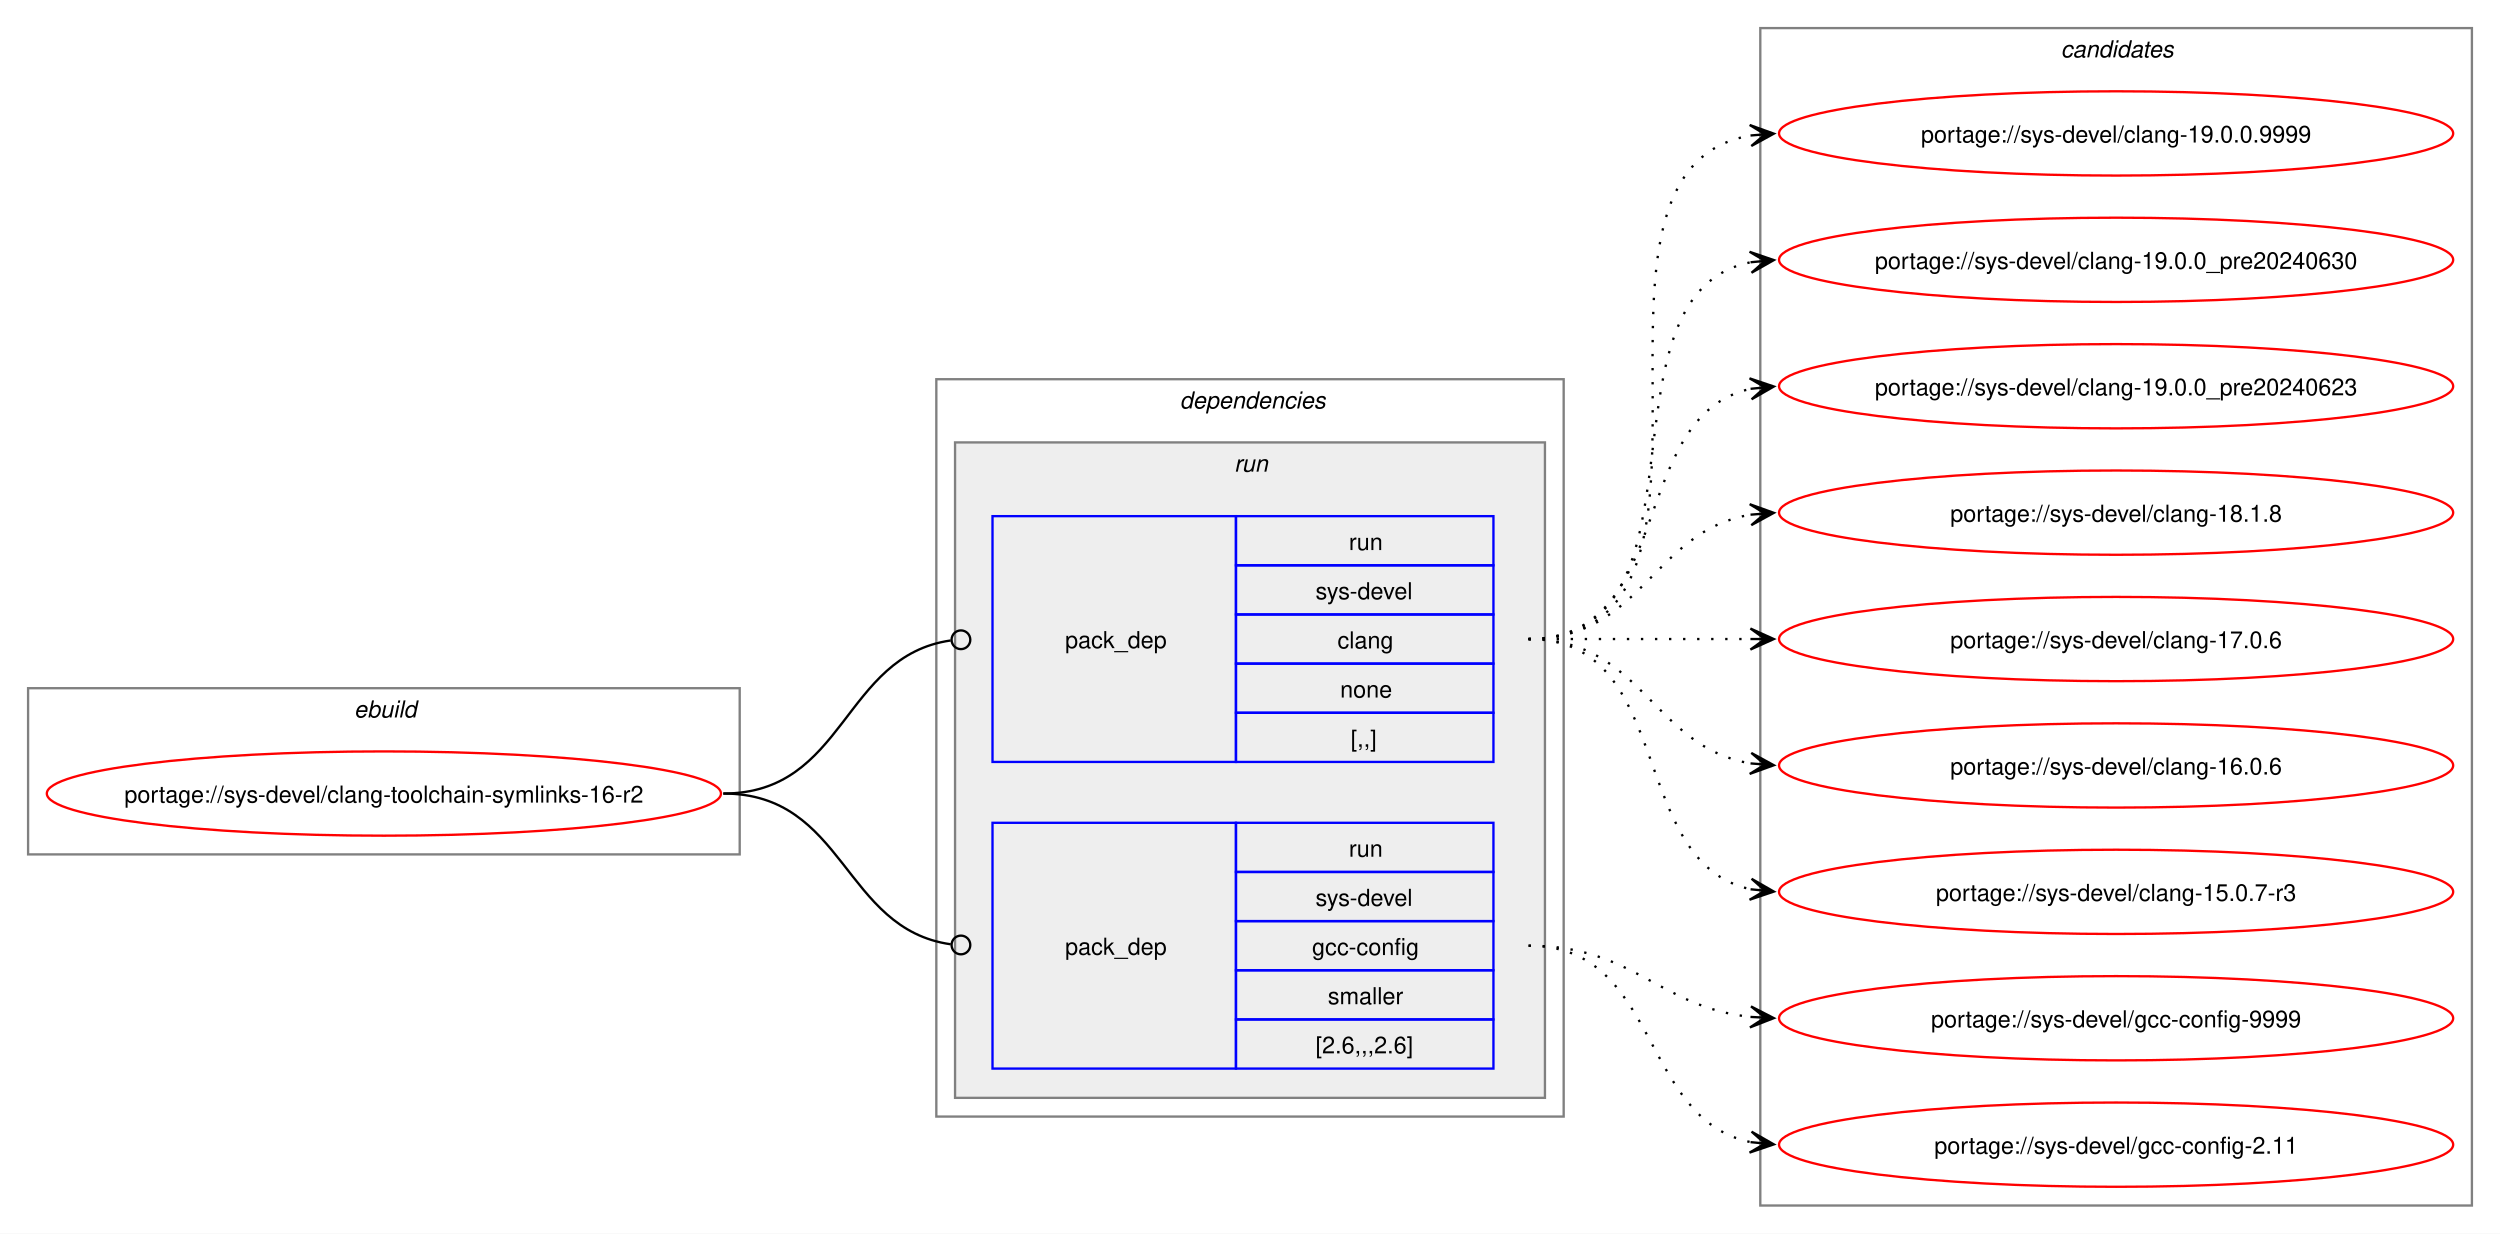
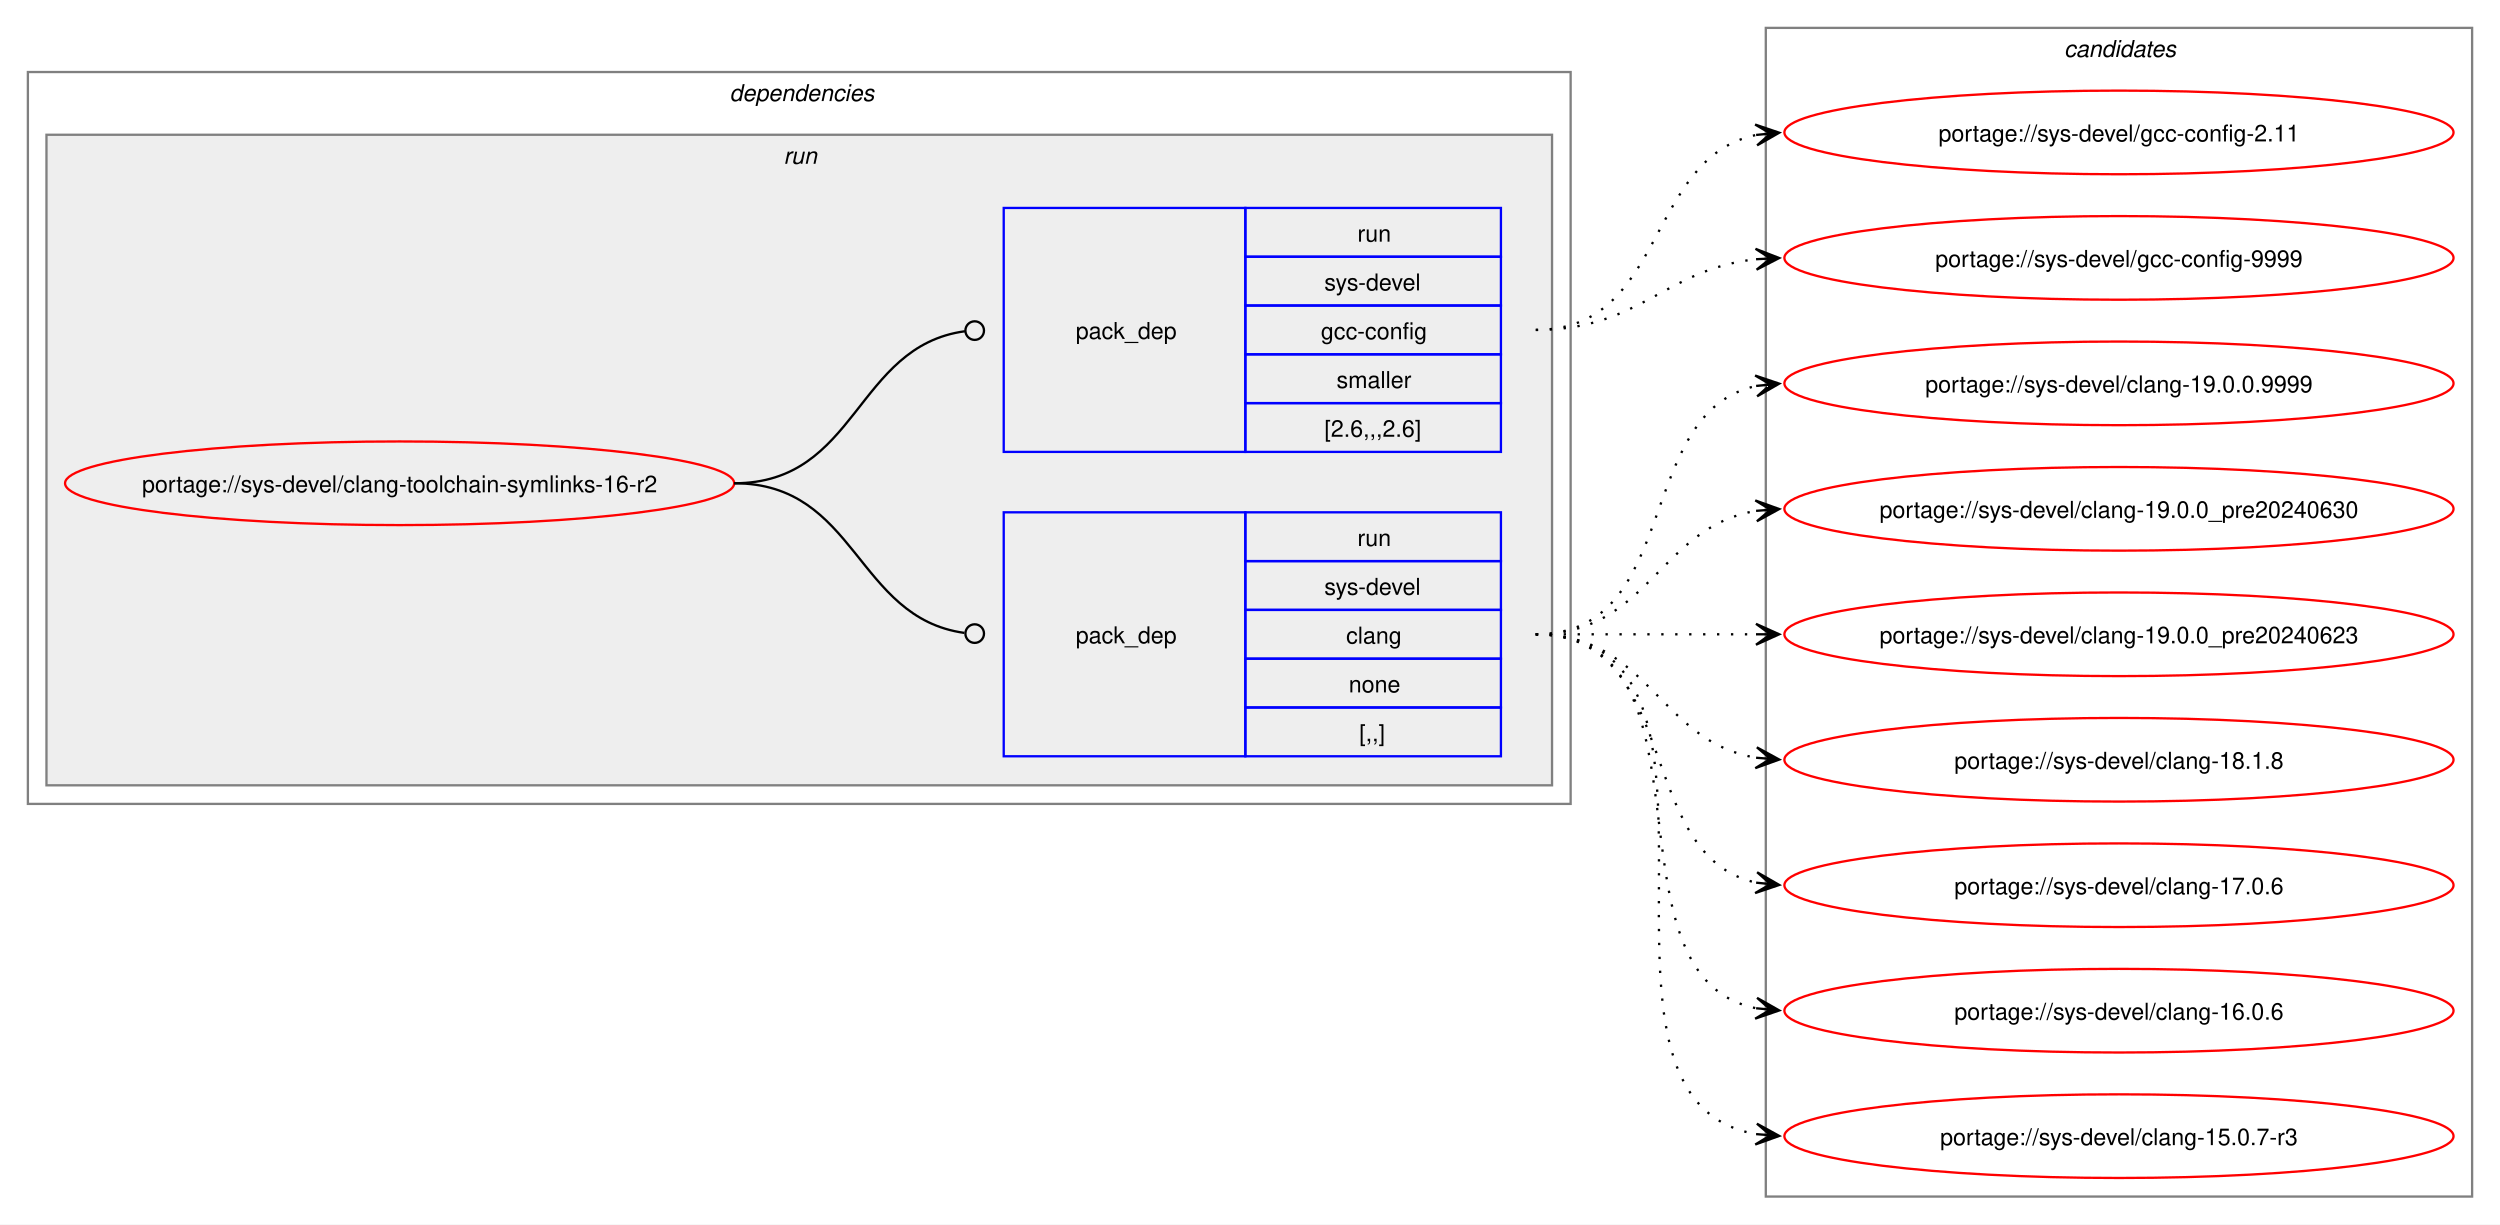
- <svg xmlns="http://www.w3.org/2000/svg" xmlns:xlink="http://www.w3.org/1999/xlink" width="1068pt" height="527pt" viewBox="0.00 0.00 1068.00 527.00">
+ <svg xmlns="http://www.w3.org/2000/svg" xmlns:xlink="http://www.w3.org/1999/xlink" width="1076pt" height="527pt" viewBox="0.00 0.00 1076.00 527.00">
  <g id="graph0" class="graph" transform="scale(1 1) rotate(0) translate(4 523)">
-     <polygon fill="white" stroke="none" points="-4,4 -4,-523 1064,-523 1064,4 -4,4" />
-     <g id="clust1" class="cluster">
-       <polygon fill="none" stroke="gray" points="8,-158 8,-229 312,-229 312,-158 8,-158" />
-       <text text-anchor="start" x="147.25" y="-216.5" font-family="Helvetica,sans-Serif" font-style="italic" font-size="10.00">ebuild</text>
-     </g>
+     <polygon fill="white" stroke="none" points="-4,4 -4,-523 1072,-523 1072,4 -4,4" />
    <g id="clust2" class="cluster">
-       <polygon fill="none" stroke="gray" points="396,-46 396,-361 664,-361 664,-46 396,-46" />
-       <text text-anchor="start" x="500" y="-348.5" font-family="Helvetica,sans-Serif" font-style="italic" font-size="10.00">dependencies</text>
+       <polygon fill="none" stroke="gray" points="8,-177 8,-492 672,-492 672,-177 8,-177" />
+       <text text-anchor="start" x="310" y="-479.5" font-family="Helvetica,sans-Serif" font-style="italic" font-size="10.00">dependencies</text>
    </g>
    <g id="clust5" class="cluster">
-       <polygon fill="#eeeeee" stroke="gray" points="404,-54 404,-334 656,-334 656,-54 404,-54" />
-       <text text-anchor="start" x="523.25" y="-321.5" font-family="Helvetica,sans-Serif" font-style="italic" font-size="10.00">run</text>
+       <polygon fill="#eeeeee" stroke="gray" points="16,-185 16,-465 664,-465 664,-185 16,-185" />
+       <text text-anchor="start" x="333.25" y="-452.5" font-family="Helvetica,sans-Serif" font-style="italic" font-size="10.00">run</text>
    </g>
    <g id="clust8" class="cluster">
-       <polygon fill="none" stroke="gray" points="748,-8 748,-511 1052,-511 1052,-8 748,-8" />
-       <text text-anchor="start" x="876.38" y="-498.5" font-family="Helvetica,sans-Serif" font-style="italic" font-size="10.00">candidates</text>
+       <polygon fill="none" stroke="gray" points="756,-8 756,-511 1060,-511 1060,-8 756,-8" />
+       <text text-anchor="start" x="884.38" y="-498.5" font-family="Helvetica,sans-Serif" font-style="italic" font-size="10.00">candidates</text>
    </g>
    <g id="node1" class="node">
      <g id="a_node1">
        <a xlink:href="../sys-devel/clang-toolchain-symlinks-16-r2.svg" xlink:title="portage://sys-devel/clang-toolchain-symlinks-16-r2">
-           <ellipse fill="none" stroke="red" cx="160" cy="-184" rx="144" ry="18" />
-           <text text-anchor="middle" x="160" y="-180.12" font-family="Helvetica,sans-Serif" font-size="10.00">portage://sys-devel/clang-toolchain-symlinks-16-r2</text>
+           <ellipse fill="none" stroke="red" cx="168" cy="-315" rx="144" ry="18" />
+           <text text-anchor="middle" x="168" y="-311.12" font-family="Helvetica,sans-Serif" font-size="10.00">portage://sys-devel/clang-toolchain-symlinks-16-r2</text>
        </a>
      </g>
    </g>
    <g id="node2" class="node">
-       <polygon fill="none" stroke="blue" points="420,-197.5 420,-302.5 524,-302.5 524,-197.5 420,-197.5" />
-       <text text-anchor="start" x="451" y="-246.12" font-family="Helvetica,sans-Serif" font-size="10.00">pack_dep</text>
-       <polygon fill="none" stroke="blue" points="524,-281.5 524,-302.5 634,-302.5 634,-281.5 524,-281.5" />
-       <text text-anchor="start" x="572.25" y="-288" font-family="Helvetica,sans-Serif" font-size="10.00">run</text>
-       <polygon fill="none" stroke="blue" points="524,-260.5 524,-281.5 634,-281.5 634,-260.5 524,-260.5" />
-       <text text-anchor="start" x="558" y="-267" font-family="Helvetica,sans-Serif" font-size="10.00">sys-devel</text>
-       <polygon fill="none" stroke="blue" points="524,-239.5 524,-260.5 634,-260.5 634,-239.5 524,-239.5" />
-       <text text-anchor="start" x="567.38" y="-246" font-family="Helvetica,sans-Serif" font-size="10.00">clang</text>
-       <polygon fill="none" stroke="blue" points="524,-218.5 524,-239.5 634,-239.5 634,-218.5 524,-218.5" />
-       <text text-anchor="start" x="568.5" y="-225" font-family="Helvetica,sans-Serif" font-size="10.00">none</text>
-       <polygon fill="none" stroke="blue" points="524,-197.5 524,-218.5 634,-218.5 634,-197.5 524,-197.5" />
-       <text text-anchor="start" x="573" y="-204" font-family="Helvetica,sans-Serif" font-size="10.00">[,,]</text>
+       <polygon fill="none" stroke="blue" points="428,-197.5 428,-302.5 532,-302.5 532,-197.5 428,-197.5" />
+       <text text-anchor="start" x="459" y="-246.12" font-family="Helvetica,sans-Serif" font-size="10.00">pack_dep</text>
+       <polygon fill="none" stroke="blue" points="532,-281.5 532,-302.5 642,-302.5 642,-281.5 532,-281.5" />
+       <text text-anchor="start" x="580.25" y="-288" font-family="Helvetica,sans-Serif" font-size="10.00">run</text>
+       <polygon fill="none" stroke="blue" points="532,-260.5 532,-281.5 642,-281.5 642,-260.5 532,-260.5" />
+       <text text-anchor="start" x="566" y="-267" font-family="Helvetica,sans-Serif" font-size="10.00">sys-devel</text>
+       <polygon fill="none" stroke="blue" points="532,-239.5 532,-260.5 642,-260.5 642,-239.5 532,-239.5" />
+       <text text-anchor="start" x="575.38" y="-246" font-family="Helvetica,sans-Serif" font-size="10.00">clang</text>
+       <polygon fill="none" stroke="blue" points="532,-218.5 532,-239.5 642,-239.5 642,-218.5 532,-218.5" />
+       <text text-anchor="start" x="576.5" y="-225" font-family="Helvetica,sans-Serif" font-size="10.00">none</text>
+       <polygon fill="none" stroke="blue" points="532,-197.5 532,-218.5 642,-218.5 642,-197.5 532,-197.5" />
+       <text text-anchor="start" x="581" y="-204" font-family="Helvetica,sans-Serif" font-size="10.00">[,,]</text>
    </g>
    <g id="edge1" class="edge">
-       <path fill="none" stroke="black" d="M305,-184C357.35,-184 355.87,-242.74 402.13,-249.39" />
-       <ellipse fill="none" stroke="black" cx="406.51" cy="-249.69" rx="4" ry="4" />
+       <path fill="none" stroke="black" d="M312,-315C364.85,-315 364.24,-257.15 411.04,-250.6" />
+       <ellipse fill="none" stroke="black" cx="415.51" cy="-250.3" rx="4" ry="4" />
    </g>
    <g id="node3" class="node">
-       <polygon fill="none" stroke="blue" points="420,-66.5 420,-171.5 524,-171.5 524,-66.5 420,-66.5" />
-       <text text-anchor="start" x="451" y="-115.12" font-family="Helvetica,sans-Serif" font-size="10.00">pack_dep</text>
-       <polygon fill="none" stroke="blue" points="524,-150.5 524,-171.5 634,-171.5 634,-150.5 524,-150.5" />
-       <text text-anchor="start" x="572.25" y="-157" font-family="Helvetica,sans-Serif" font-size="10.00">run</text>
-       <polygon fill="none" stroke="blue" points="524,-129.5 524,-150.5 634,-150.5 634,-129.5 524,-129.5" />
-       <text text-anchor="start" x="558" y="-136" font-family="Helvetica,sans-Serif" font-size="10.00">sys-devel</text>
-       <polygon fill="none" stroke="blue" points="524,-108.5 524,-129.5 634,-129.5 634,-108.5 524,-108.5" />
-       <text text-anchor="start" x="556.5" y="-115" font-family="Helvetica,sans-Serif" font-size="10.00">gcc-config</text>
-       <polygon fill="none" stroke="blue" points="524,-87.5 524,-108.5 634,-108.5 634,-87.5 524,-87.5" />
-       <text text-anchor="start" x="563.25" y="-94" font-family="Helvetica,sans-Serif" font-size="10.00">smaller</text>
-       <polygon fill="none" stroke="blue" points="524,-66.5 524,-87.5 634,-87.5 634,-66.5 524,-66.5" />
-       <text text-anchor="start" x="558" y="-73" font-family="Helvetica,sans-Serif" font-size="10.00">[2.6,,,2.6]</text>
+       <polygon fill="none" stroke="blue" points="428,-328.5 428,-433.5 532,-433.5 532,-328.5 428,-328.5" />
+       <text text-anchor="start" x="459" y="-377.12" font-family="Helvetica,sans-Serif" font-size="10.00">pack_dep</text>
+       <polygon fill="none" stroke="blue" points="532,-412.5 532,-433.5 642,-433.5 642,-412.5 532,-412.5" />
+       <text text-anchor="start" x="580.25" y="-419" font-family="Helvetica,sans-Serif" font-size="10.00">run</text>
+       <polygon fill="none" stroke="blue" points="532,-391.5 532,-412.5 642,-412.5 642,-391.5 532,-391.5" />
+       <text text-anchor="start" x="566" y="-398" font-family="Helvetica,sans-Serif" font-size="10.00">sys-devel</text>
+       <polygon fill="none" stroke="blue" points="532,-370.5 532,-391.5 642,-391.5 642,-370.5 532,-370.5" />
+       <text text-anchor="start" x="564.5" y="-377" font-family="Helvetica,sans-Serif" font-size="10.00">gcc-config</text>
+       <polygon fill="none" stroke="blue" points="532,-349.5 532,-370.5 642,-370.5 642,-349.5 532,-349.5" />
+       <text text-anchor="start" x="571.25" y="-356" font-family="Helvetica,sans-Serif" font-size="10.00">smaller</text>
+       <polygon fill="none" stroke="blue" points="532,-328.5 532,-349.5 642,-349.5 642,-328.5 532,-328.5" />
+       <text text-anchor="start" x="566" y="-335" font-family="Helvetica,sans-Serif" font-size="10.00">[2.6,,,2.6]</text>
    </g>
    <g id="edge2" class="edge">
-       <path fill="none" stroke="black" d="M305,-184C357.13,-184 356.06,-126.15 402.16,-119.6" />
-       <ellipse fill="none" stroke="black" cx="406.51" cy="-119.31" rx="4" ry="4" />
+       <path fill="none" stroke="black" d="M312,-315C365.18,-315 364.06,-373.98 411.3,-380.43" />
+       <ellipse fill="none" stroke="black" cx="415.51" cy="-380.71" rx="4" ry="4" />
    </g>
    <g id="node4" class="node">
      <g id="a_node4">
        <a xlink:href="../sys-devel/clang-19.0.0.9999.svg" xlink:title="portage://sys-devel/clang-19.0.0.9999">
-           <ellipse fill="none" stroke="red" cx="900" cy="-466" rx="144" ry="18" />
-           <text text-anchor="middle" x="900" y="-462.12" font-family="Helvetica,sans-Serif" font-size="10.00">portage://sys-devel/clang-19.0.0.9999</text>
+           <ellipse fill="none" stroke="red" cx="908" cy="-358" rx="144" ry="18" />
+           <text text-anchor="middle" x="908" y="-354.12" font-family="Helvetica,sans-Serif" font-size="10.00">portage://sys-devel/clang-19.0.0.9999</text>
        </a>
      </g>
    </g>
    <g id="edge3" class="edge">
-       <path fill="none" stroke="black" stroke-dasharray="1,5" d="M649,-250C751.97,-250 655.77,-450.27 743.96,-465.13" />
-       <polygon fill="black" stroke="black" points="753.79,-465.9 743.46,-469.6 750.02,-465.61 743.82,-465.12 743.82,-465.12 743.82,-465.12 750.02,-465.61 744.17,-460.63 753.79,-465.9" />
+       <path fill="none" stroke="black" stroke-dasharray="1,5" d="M657,-250C720.32,-250 698.76,-345.71 752.13,-356.93" />
+       <polygon fill="black" stroke="black" points="761.79,-357.88 751.4,-361.38 758.02,-357.51 751.84,-356.9 751.84,-356.9 751.84,-356.9 758.02,-357.51 752.28,-352.42 761.79,-357.88" />
    </g>
    <g id="node5" class="node">
      <g id="a_node5">
        <a xlink:href="../sys-devel/clang-19.0.0_pre20240630.svg" xlink:title="portage://sys-devel/clang-19.0.0_pre20240630">
-           <ellipse fill="none" stroke="red" cx="900" cy="-412" rx="144" ry="18" />
-           <text text-anchor="middle" x="900" y="-408.12" font-family="Helvetica,sans-Serif" font-size="10.00">portage://sys-devel/clang-19.0.0_pre20240630</text>
+           <ellipse fill="none" stroke="red" cx="908" cy="-304" rx="144" ry="18" />
+           <text text-anchor="middle" x="908" y="-300.12" font-family="Helvetica,sans-Serif" font-size="10.00">portage://sys-devel/clang-19.0.0_pre20240630</text>
        </a>
      </g>
    </g>
    <g id="edge4" class="edge">
-       <path fill="none" stroke="black" stroke-dasharray="1,5" d="M649,-250C731.01,-250 674.82,-397.17 743.87,-410.97" />
-       <polygon fill="black" stroke="black" points="753.79,-411.89 743.41,-415.44 750.02,-411.54 743.83,-410.96 743.83,-410.96 743.83,-410.96 750.02,-411.54 744.25,-406.48 753.79,-411.89" />
+       <path fill="none" stroke="black" stroke-dasharray="1,5" d="M657,-250C705.95,-250 709.8,-296.28 752.05,-303.15" />
+       <polygon fill="black" stroke="black" points="761.79,-303.91 751.47,-307.62 758.01,-303.61 751.82,-303.13 751.82,-303.13 751.82,-303.13 758.01,-303.61 752.16,-298.65 761.79,-303.91" />
    </g>
    <g id="node6" class="node">
      <g id="a_node6">
        <a xlink:href="../sys-devel/clang-19.0.0_pre20240623.svg" xlink:title="portage://sys-devel/clang-19.0.0_pre20240623">
-           <ellipse fill="none" stroke="red" cx="900" cy="-358" rx="144" ry="18" />
-           <text text-anchor="middle" x="900" y="-354.12" font-family="Helvetica,sans-Serif" font-size="10.00">portage://sys-devel/clang-19.0.0_pre20240623</text>
+           <ellipse fill="none" stroke="red" cx="908" cy="-250" rx="144" ry="18" />
+           <text text-anchor="middle" x="908" y="-246.12" font-family="Helvetica,sans-Serif" font-size="10.00">portage://sys-devel/clang-19.0.0_pre20240623</text>
        </a>
      </g>
    </g>
    <g id="edge5" class="edge">
-       <path fill="none" stroke="black" stroke-dasharray="1,5" d="M649,-250C712.32,-250 690.76,-345.71 744.13,-356.93" />
-       <polygon fill="black" stroke="black" points="753.79,-357.88 743.4,-361.38 750.02,-357.51 743.84,-356.9 743.84,-356.9 743.84,-356.9 750.02,-357.51 744.28,-352.42 753.79,-357.88" />
+       <path fill="none" stroke="black" stroke-dasharray="1,5" d="M657,-250C700.25,-250 713.72,-250 752.08,-250" />
+       <polygon fill="black" stroke="black" points="761.78,-250 751.78,-254.5 758,-250 751.78,-250 751.78,-250 751.78,-250 758,-250 751.78,-245.5 761.78,-250" />
    </g>
    <g id="node7" class="node">
      <g id="a_node7">
        <a xlink:href="../sys-devel/clang-18.1.8.svg" xlink:title="portage://sys-devel/clang-18.1.8">
-           <ellipse fill="none" stroke="red" cx="900" cy="-304" rx="144" ry="18" />
-           <text text-anchor="middle" x="900" y="-300.12" font-family="Helvetica,sans-Serif" font-size="10.00">portage://sys-devel/clang-18.1.8</text>
+           <ellipse fill="none" stroke="red" cx="908" cy="-196" rx="144" ry="18" />
+           <text text-anchor="middle" x="908" y="-192.12" font-family="Helvetica,sans-Serif" font-size="10.00">portage://sys-devel/clang-18.1.8</text>
        </a>
      </g>
    </g>
    <g id="edge6" class="edge">
-       <path fill="none" stroke="black" stroke-dasharray="1,5" d="M649,-250C697.95,-250 701.8,-296.28 744.05,-303.15" />
-       <polygon fill="black" stroke="black" points="753.79,-303.91 743.47,-307.62 750.01,-303.61 743.82,-303.13 743.82,-303.13 743.82,-303.13 750.01,-303.61 744.16,-298.65 753.79,-303.91" />
+       <path fill="none" stroke="black" stroke-dasharray="1,5" d="M657,-250C705.95,-250 709.8,-203.72 752.05,-196.85" />
+       <polygon fill="black" stroke="black" points="761.79,-196.09 752.16,-201.35 758.01,-196.39 751.82,-196.87 751.82,-196.87 751.82,-196.87 758.01,-196.39 751.47,-192.38 761.79,-196.09" />
    </g>
    <g id="node8" class="node">
      <g id="a_node8">
        <a xlink:href="../sys-devel/clang-17.0.6.svg" xlink:title="portage://sys-devel/clang-17.0.6">
-           <ellipse fill="none" stroke="red" cx="900" cy="-250" rx="144" ry="18" />
-           <text text-anchor="middle" x="900" y="-246.12" font-family="Helvetica,sans-Serif" font-size="10.00">portage://sys-devel/clang-17.0.6</text>
+           <ellipse fill="none" stroke="red" cx="908" cy="-142" rx="144" ry="18" />
+           <text text-anchor="middle" x="908" y="-138.12" font-family="Helvetica,sans-Serif" font-size="10.00">portage://sys-devel/clang-17.0.6</text>
        </a>
      </g>
    </g>
    <g id="edge7" class="edge">
-       <path fill="none" stroke="black" stroke-dasharray="1,5" d="M649,-250C692.25,-250 705.72,-250 744.08,-250" />
-       <polygon fill="black" stroke="black" points="753.78,-250 743.78,-254.5 750,-250 743.78,-250 743.78,-250 743.78,-250 750,-250 743.78,-245.5 753.78,-250" />
+       <path fill="none" stroke="black" stroke-dasharray="1,5" d="M657,-250C720.32,-250 698.76,-154.29 752.13,-143.07" />
+       <polygon fill="black" stroke="black" points="761.79,-142.12 752.28,-147.58 758.02,-142.49 751.84,-143.1 751.84,-143.1 751.84,-143.1 758.02,-142.49 751.4,-138.62 761.79,-142.12" />
    </g>
    <g id="node9" class="node">
      <g id="a_node9">
        <a xlink:href="../sys-devel/clang-16.0.6.svg" xlink:title="portage://sys-devel/clang-16.0.6">
-           <ellipse fill="none" stroke="red" cx="900" cy="-196" rx="144" ry="18" />
-           <text text-anchor="middle" x="900" y="-192.12" font-family="Helvetica,sans-Serif" font-size="10.00">portage://sys-devel/clang-16.0.6</text>
+           <ellipse fill="none" stroke="red" cx="908" cy="-88" rx="144" ry="18" />
+           <text text-anchor="middle" x="908" y="-84.12" font-family="Helvetica,sans-Serif" font-size="10.00">portage://sys-devel/clang-16.0.6</text>
        </a>
      </g>
    </g>
    <g id="edge8" class="edge">
-       <path fill="none" stroke="black" stroke-dasharray="1,5" d="M649,-250C697.95,-250 701.8,-203.72 744.05,-196.85" />
-       <polygon fill="black" stroke="black" points="753.79,-196.09 744.16,-201.35 750.01,-196.39 743.82,-196.87 743.82,-196.87 743.82,-196.87 750.01,-196.39 743.47,-192.38 753.79,-196.09" />
+       <path fill="none" stroke="black" stroke-dasharray="1,5" d="M657,-250C739.01,-250 682.82,-102.83 751.87,-89.03" />
+       <polygon fill="black" stroke="black" points="761.79,-88.11 752.25,-93.52 758.02,-88.46 751.83,-89.04 751.83,-89.04 751.83,-89.04 758.02,-88.46 751.41,-84.56 761.79,-88.11" />
    </g>
    <g id="node10" class="node">
      <g id="a_node10">
        <a xlink:href="../sys-devel/clang-15.0.7-r3.svg" xlink:title="portage://sys-devel/clang-15.0.7-r3">
-           <ellipse fill="none" stroke="red" cx="900" cy="-142" rx="144" ry="18" />
-           <text text-anchor="middle" x="900" y="-138.12" font-family="Helvetica,sans-Serif" font-size="10.00">portage://sys-devel/clang-15.0.7-r3</text>
+           <ellipse fill="none" stroke="red" cx="908" cy="-34" rx="144" ry="18" />
+           <text text-anchor="middle" x="908" y="-30.12" font-family="Helvetica,sans-Serif" font-size="10.00">portage://sys-devel/clang-15.0.7-r3</text>
        </a>
      </g>
    </g>
    <g id="edge9" class="edge">
-       <path fill="none" stroke="black" stroke-dasharray="1,5" d="M649,-250C712.32,-250 690.76,-154.29 744.13,-143.07" />
-       <polygon fill="black" stroke="black" points="753.79,-142.12 744.28,-147.58 750.02,-142.49 743.84,-143.1 743.84,-143.1 743.84,-143.1 750.02,-142.49 743.4,-138.62 753.79,-142.12" />
+       <path fill="none" stroke="black" stroke-dasharray="1,5" d="M657,-250C759.97,-250 663.77,-49.73 751.96,-34.87" />
+       <polygon fill="black" stroke="black" points="761.79,-34.1 752.17,-39.37 758.02,-34.39 751.82,-34.88 751.82,-34.88 751.82,-34.88 758.02,-34.39 751.46,-30.4 761.79,-34.1" />
    </g>
    <g id="node11" class="node">
      <g id="a_node11">
        <a xlink:href="../sys-devel/gcc-config-9999.svg" xlink:title="portage://sys-devel/gcc-config-9999">
-           <ellipse fill="none" stroke="red" cx="900" cy="-88" rx="144" ry="18" />
-           <text text-anchor="middle" x="900" y="-84.12" font-family="Helvetica,sans-Serif" font-size="10.00">portage://sys-devel/gcc-config-9999</text>
+           <ellipse fill="none" stroke="red" cx="908" cy="-412" rx="144" ry="18" />
+           <text text-anchor="middle" x="908" y="-408.12" font-family="Helvetica,sans-Serif" font-size="10.00">portage://sys-devel/gcc-config-9999</text>
        </a>
      </g>
    </g>
    <g id="edge10" class="edge">
-       <path fill="none" stroke="black" stroke-dasharray="1,5" d="M649,-119C694.15,-119 704.4,-92.77 743.96,-88.56" />
-       <polygon fill="black" stroke="black" points="753.78,-88.06 744.03,-93.07 750.01,-88.26 743.8,-88.57 743.8,-88.57 743.8,-88.57 750.01,-88.26 743.57,-84.08 753.78,-88.06" />
+       <path fill="none" stroke="black" stroke-dasharray="1,5" d="M657,-381C702.15,-381 712.4,-407.23 751.96,-411.44" />
+       <polygon fill="black" stroke="black" points="761.78,-411.94 751.57,-415.92 758.01,-411.74 751.8,-411.43 751.8,-411.43 751.8,-411.43 758.01,-411.74 752.03,-406.93 761.78,-411.94" />
    </g>
    <g id="node12" class="node">
      <g id="a_node12">
        <a xlink:href="../sys-devel/gcc-config-2.11.svg" xlink:title="portage://sys-devel/gcc-config-2.11">
-           <ellipse fill="none" stroke="red" cx="900" cy="-34" rx="144" ry="18" />
-           <text text-anchor="middle" x="900" y="-30.12" font-family="Helvetica,sans-Serif" font-size="10.00">portage://sys-devel/gcc-config-2.11</text>
+           <ellipse fill="none" stroke="red" cx="908" cy="-466" rx="144" ry="18" />
+           <text text-anchor="middle" x="908" y="-462.12" font-family="Helvetica,sans-Serif" font-size="10.00">portage://sys-devel/gcc-config-2.11</text>
        </a>
      </g>
    </g>
    <g id="edge11" class="edge">
-       <path fill="none" stroke="black" stroke-dasharray="1,5" d="M649,-119C705.38,-119 696.24,-44.91 743.92,-35.07" />
-       <polygon fill="black" stroke="black" points="753.79,-34.12 744.27,-39.56 750.02,-34.48 743.83,-35.08 743.83,-35.08 743.83,-35.08 750.02,-34.48 743.4,-30.6 753.79,-34.12" />
+       <path fill="none" stroke="black" stroke-dasharray="1,5" d="M657,-381C713.38,-381 704.24,-455.09 751.92,-464.93" />
+       <polygon fill="black" stroke="black" points="761.79,-465.88 751.4,-469.4 758.02,-465.52 751.83,-464.92 751.83,-464.92 751.83,-464.92 758.02,-465.52 752.27,-460.44 761.79,-465.88" />
    </g>
  </g>
</svg>
